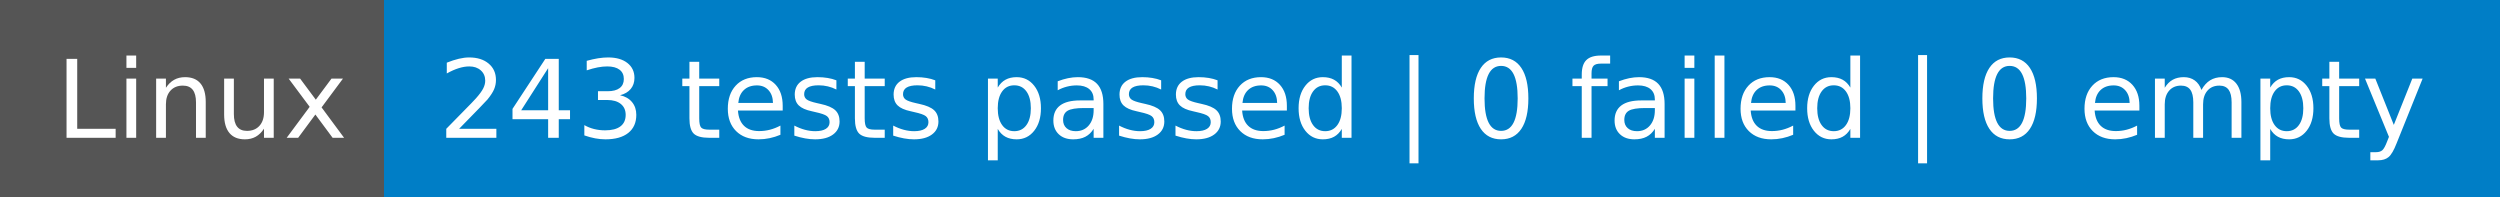
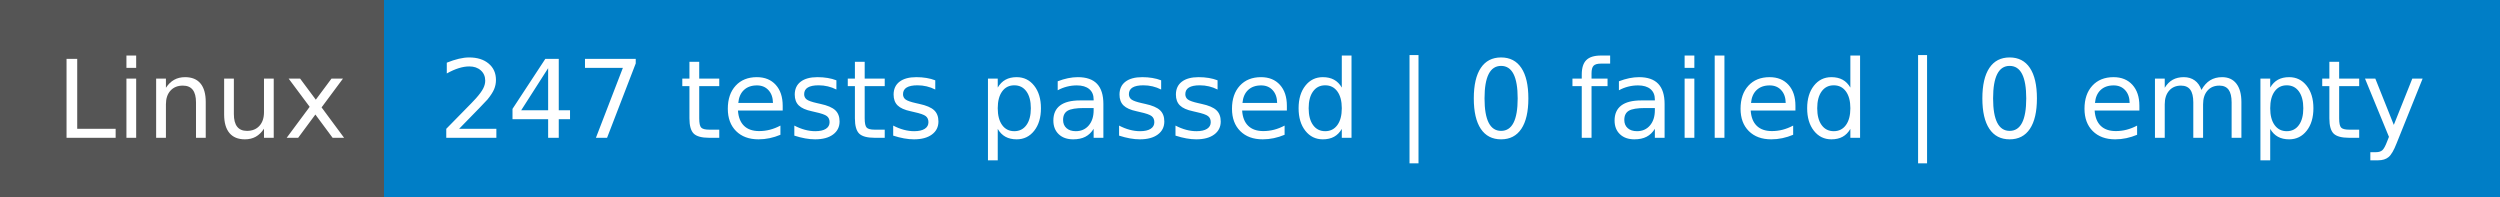
- <svg xmlns="http://www.w3.org/2000/svg" width="254" height="20" role="img" aria-label="Linux: 243 tests passed | 0 failed | 0 empty">
+ <svg xmlns="http://www.w3.org/2000/svg" width="254" height="20" role="img" aria-label="Linux: 247 tests passed | 0 failed | 0 empty">
  <g shape-rendering="crispEdges">
    <rect width="39" height="20" fill="#555" />
    <rect x="39" width="215" height="20" fill="#007ec6" />
  </g>
  <g fill="#fff" text-anchor="middle" font-family="Verdana,Geneva,DejaVu Sans,sans-serif" text-rendering="geometricPrecision" font-size="110">
    <text x="205" y="140" textLength="290" transform="scale(.1)">Linux</text>
-     <text x="1455" y="140" textLength="2050" transform="scale(.1)">243 tests passed | 0 failed | 0 empty</text>
+     <text x="1455" y="140" textLength="2050" transform="scale(.1)">247 tests passed | 0 failed | 0 empty</text>
  </g>
</svg>
